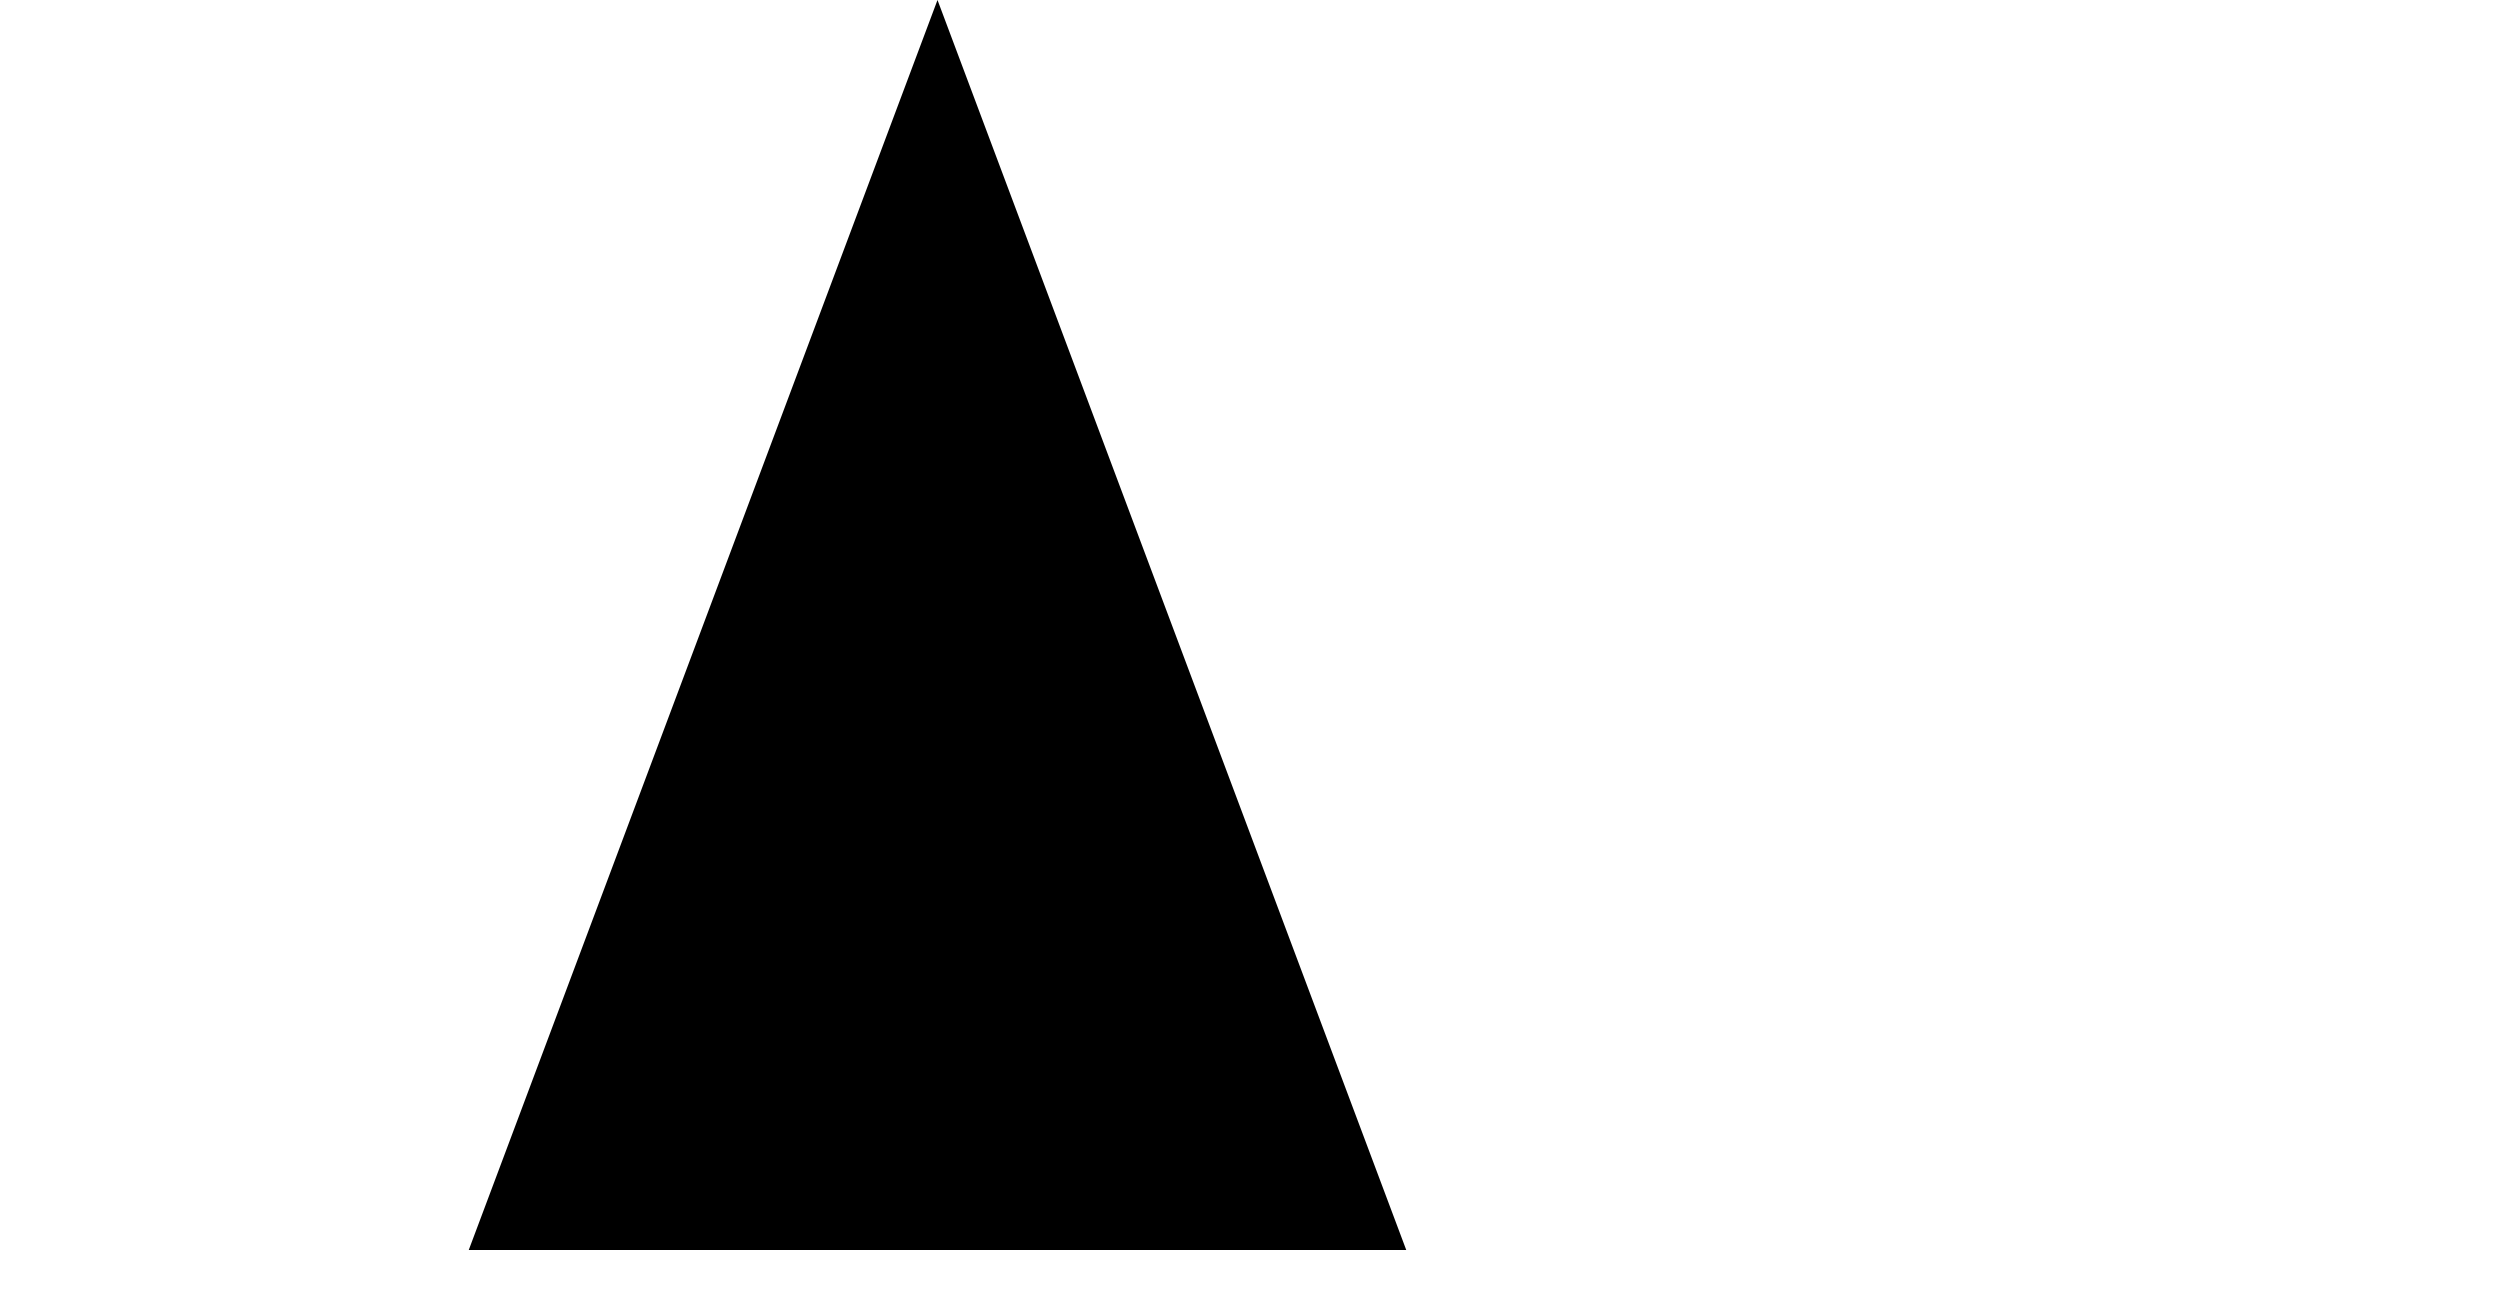
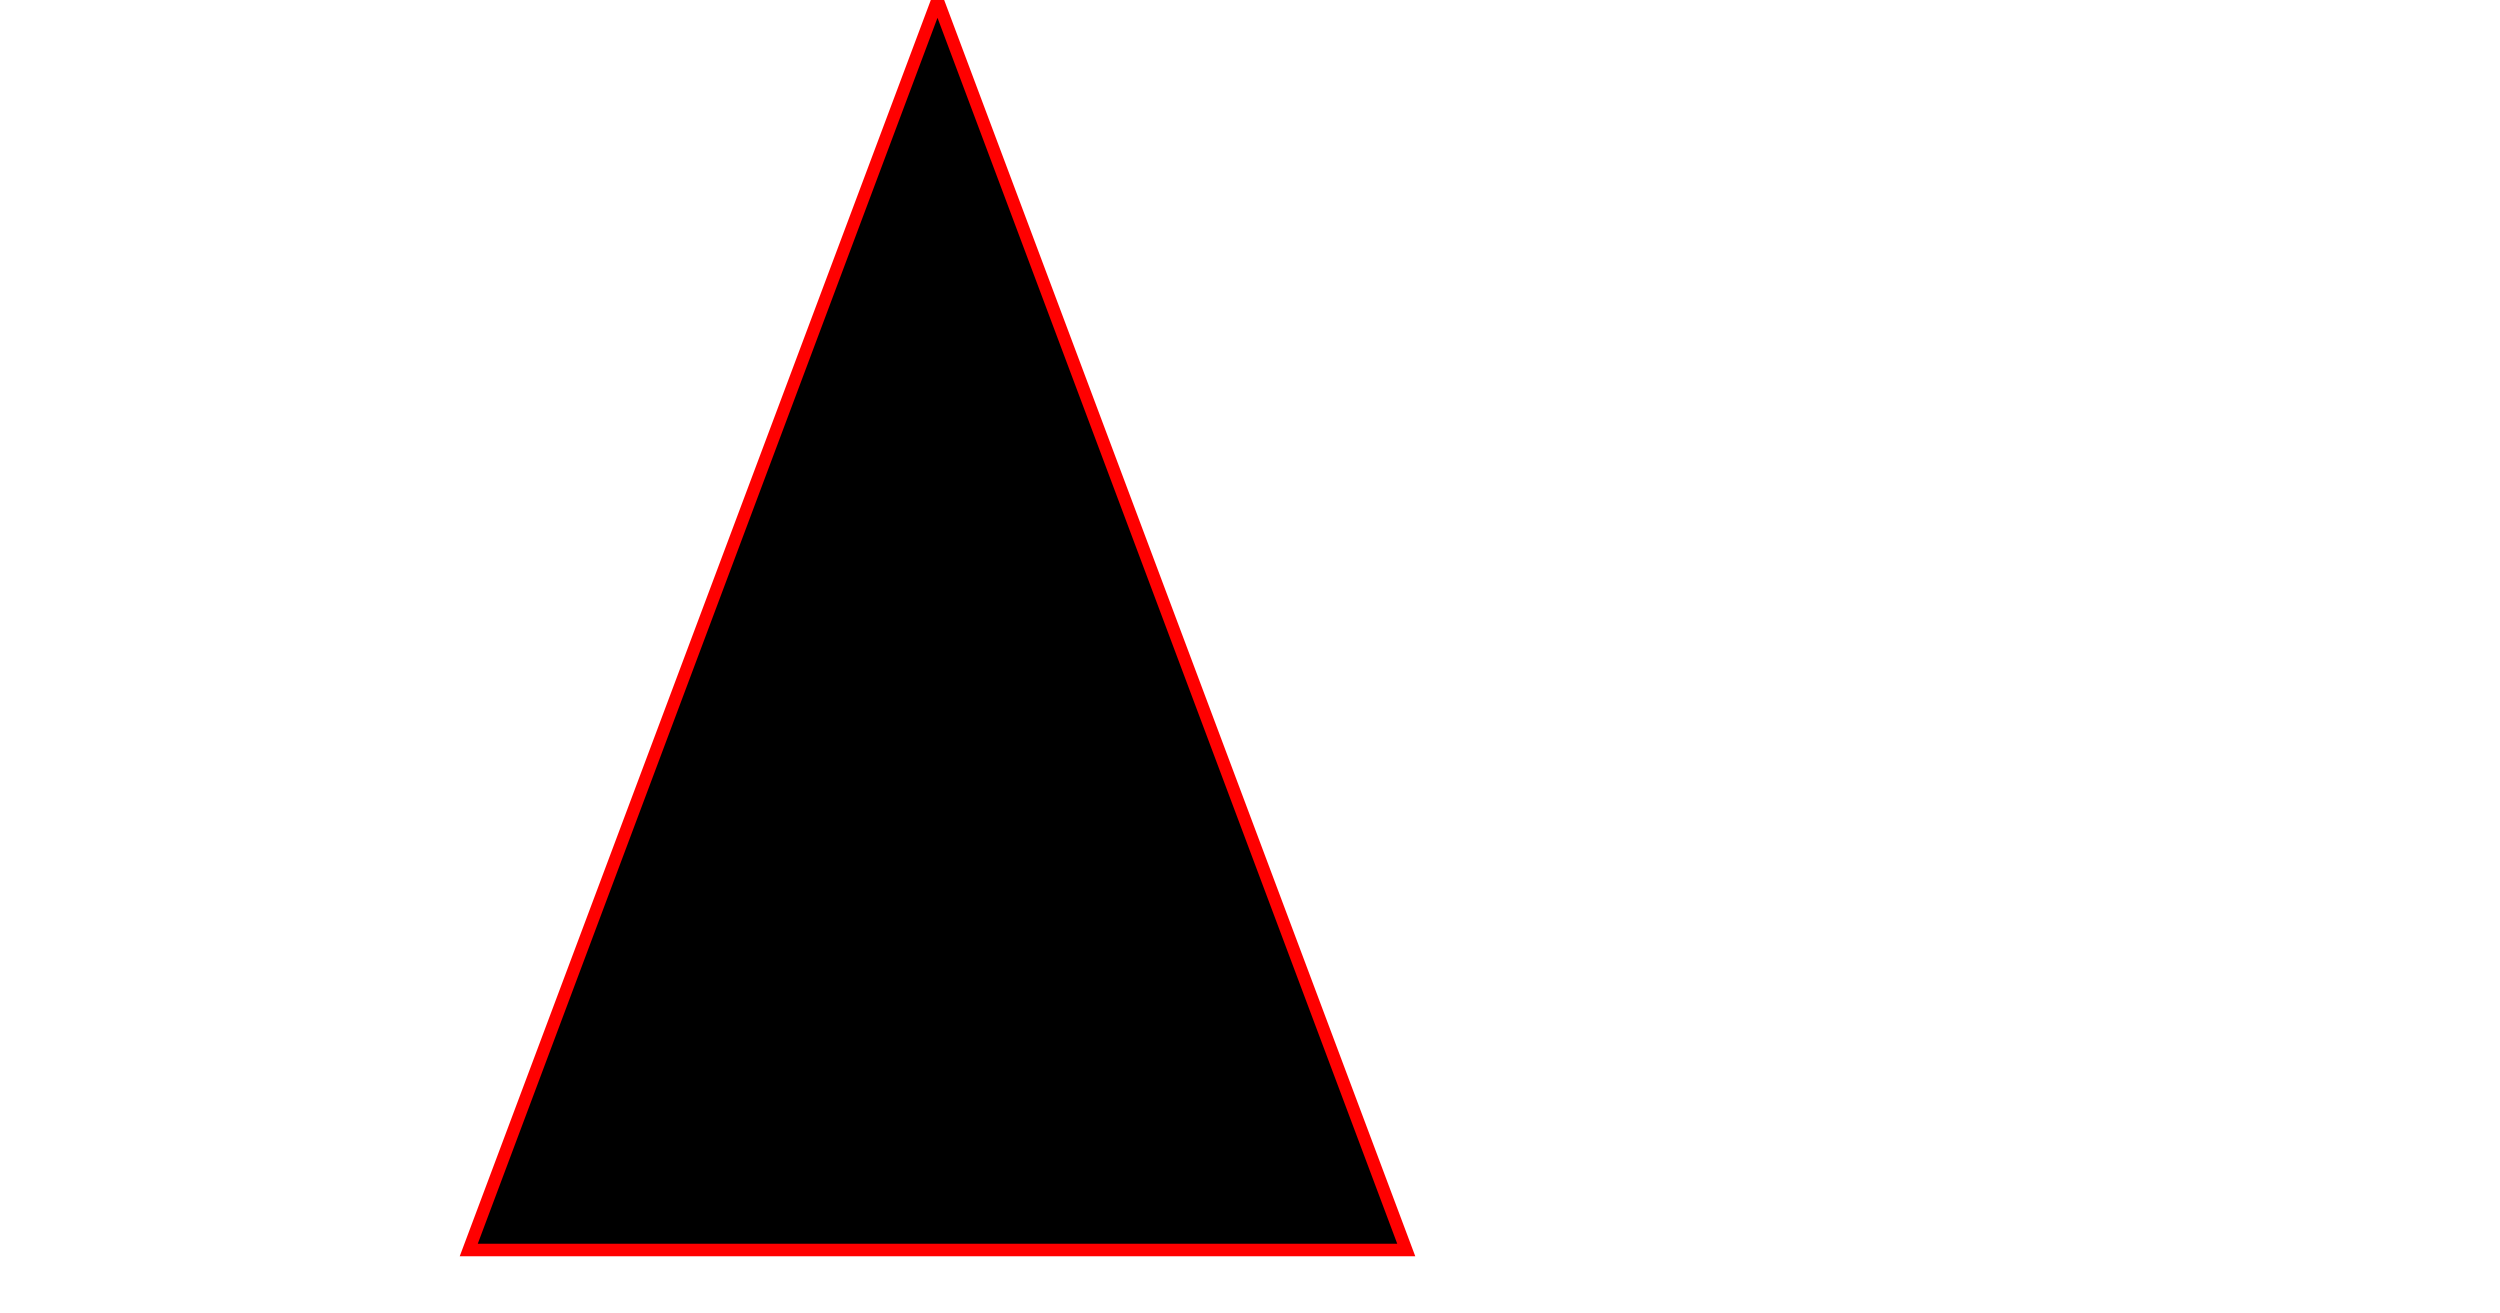
<svg height="210" width="400">
-   <path d="M150 0 L75 200 L225 200 Z" />
+   <path d="M150 0 L75 200 L225 200 Z" style="stroke:rgb(255,0,0);stroke-width:2" />
</svg>
